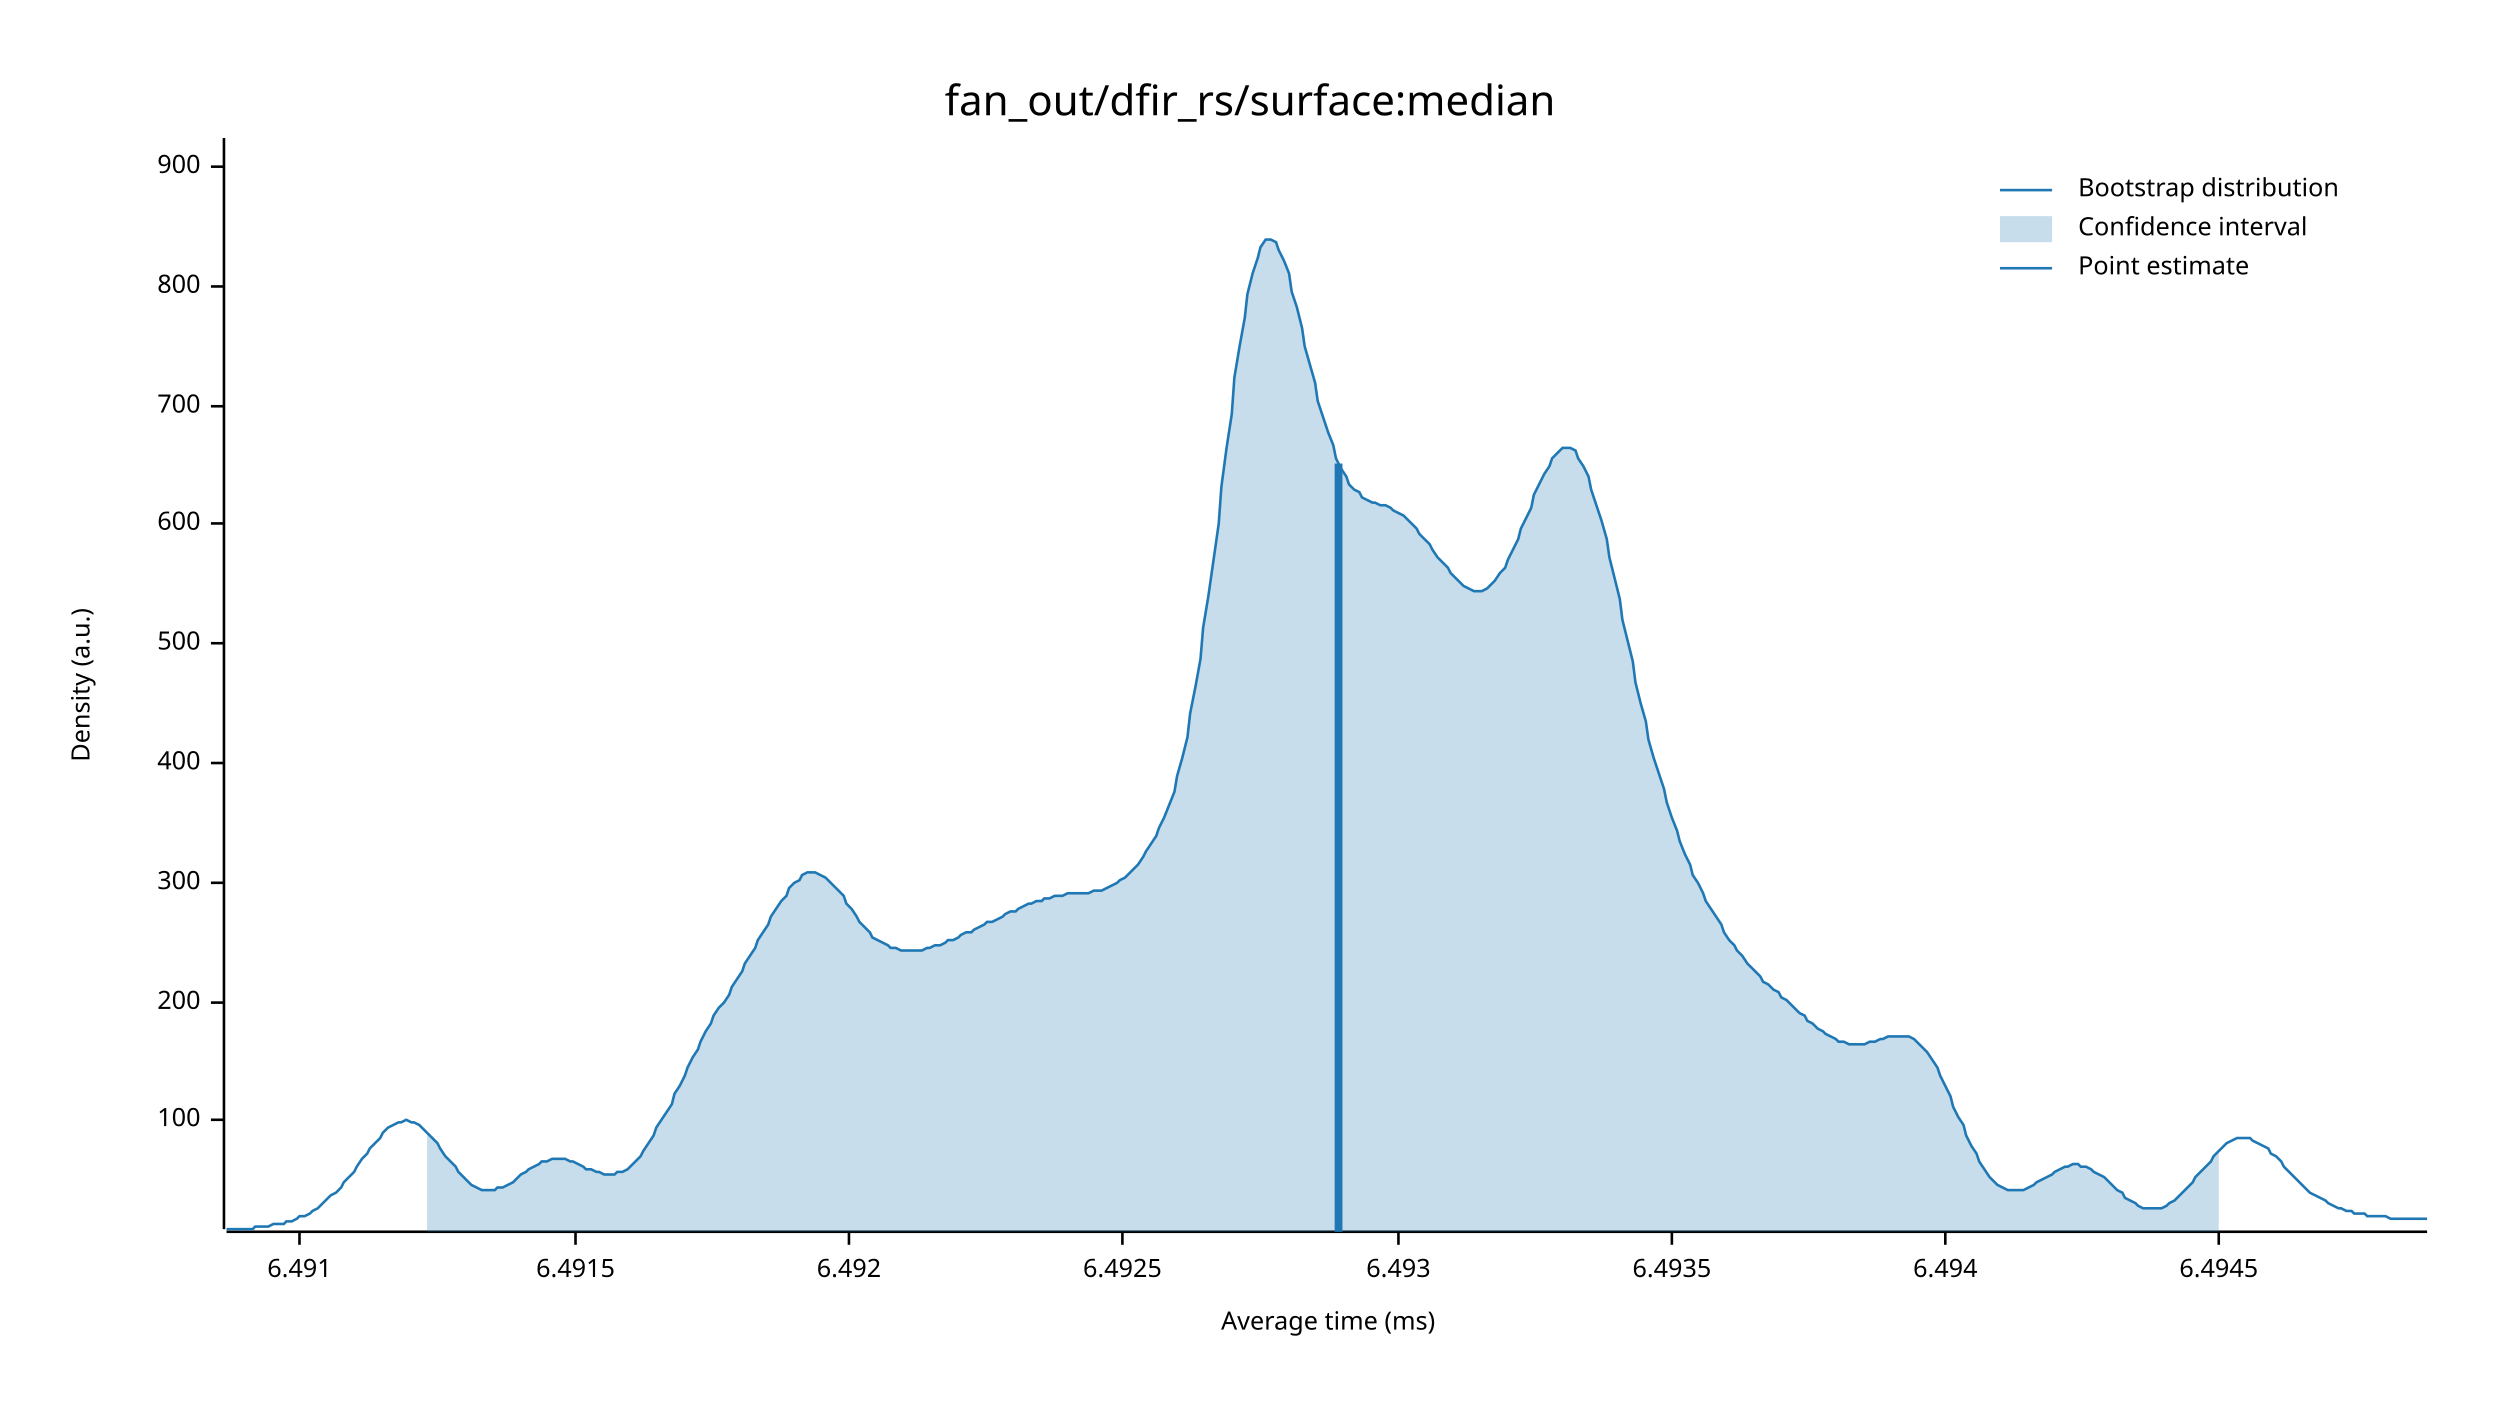
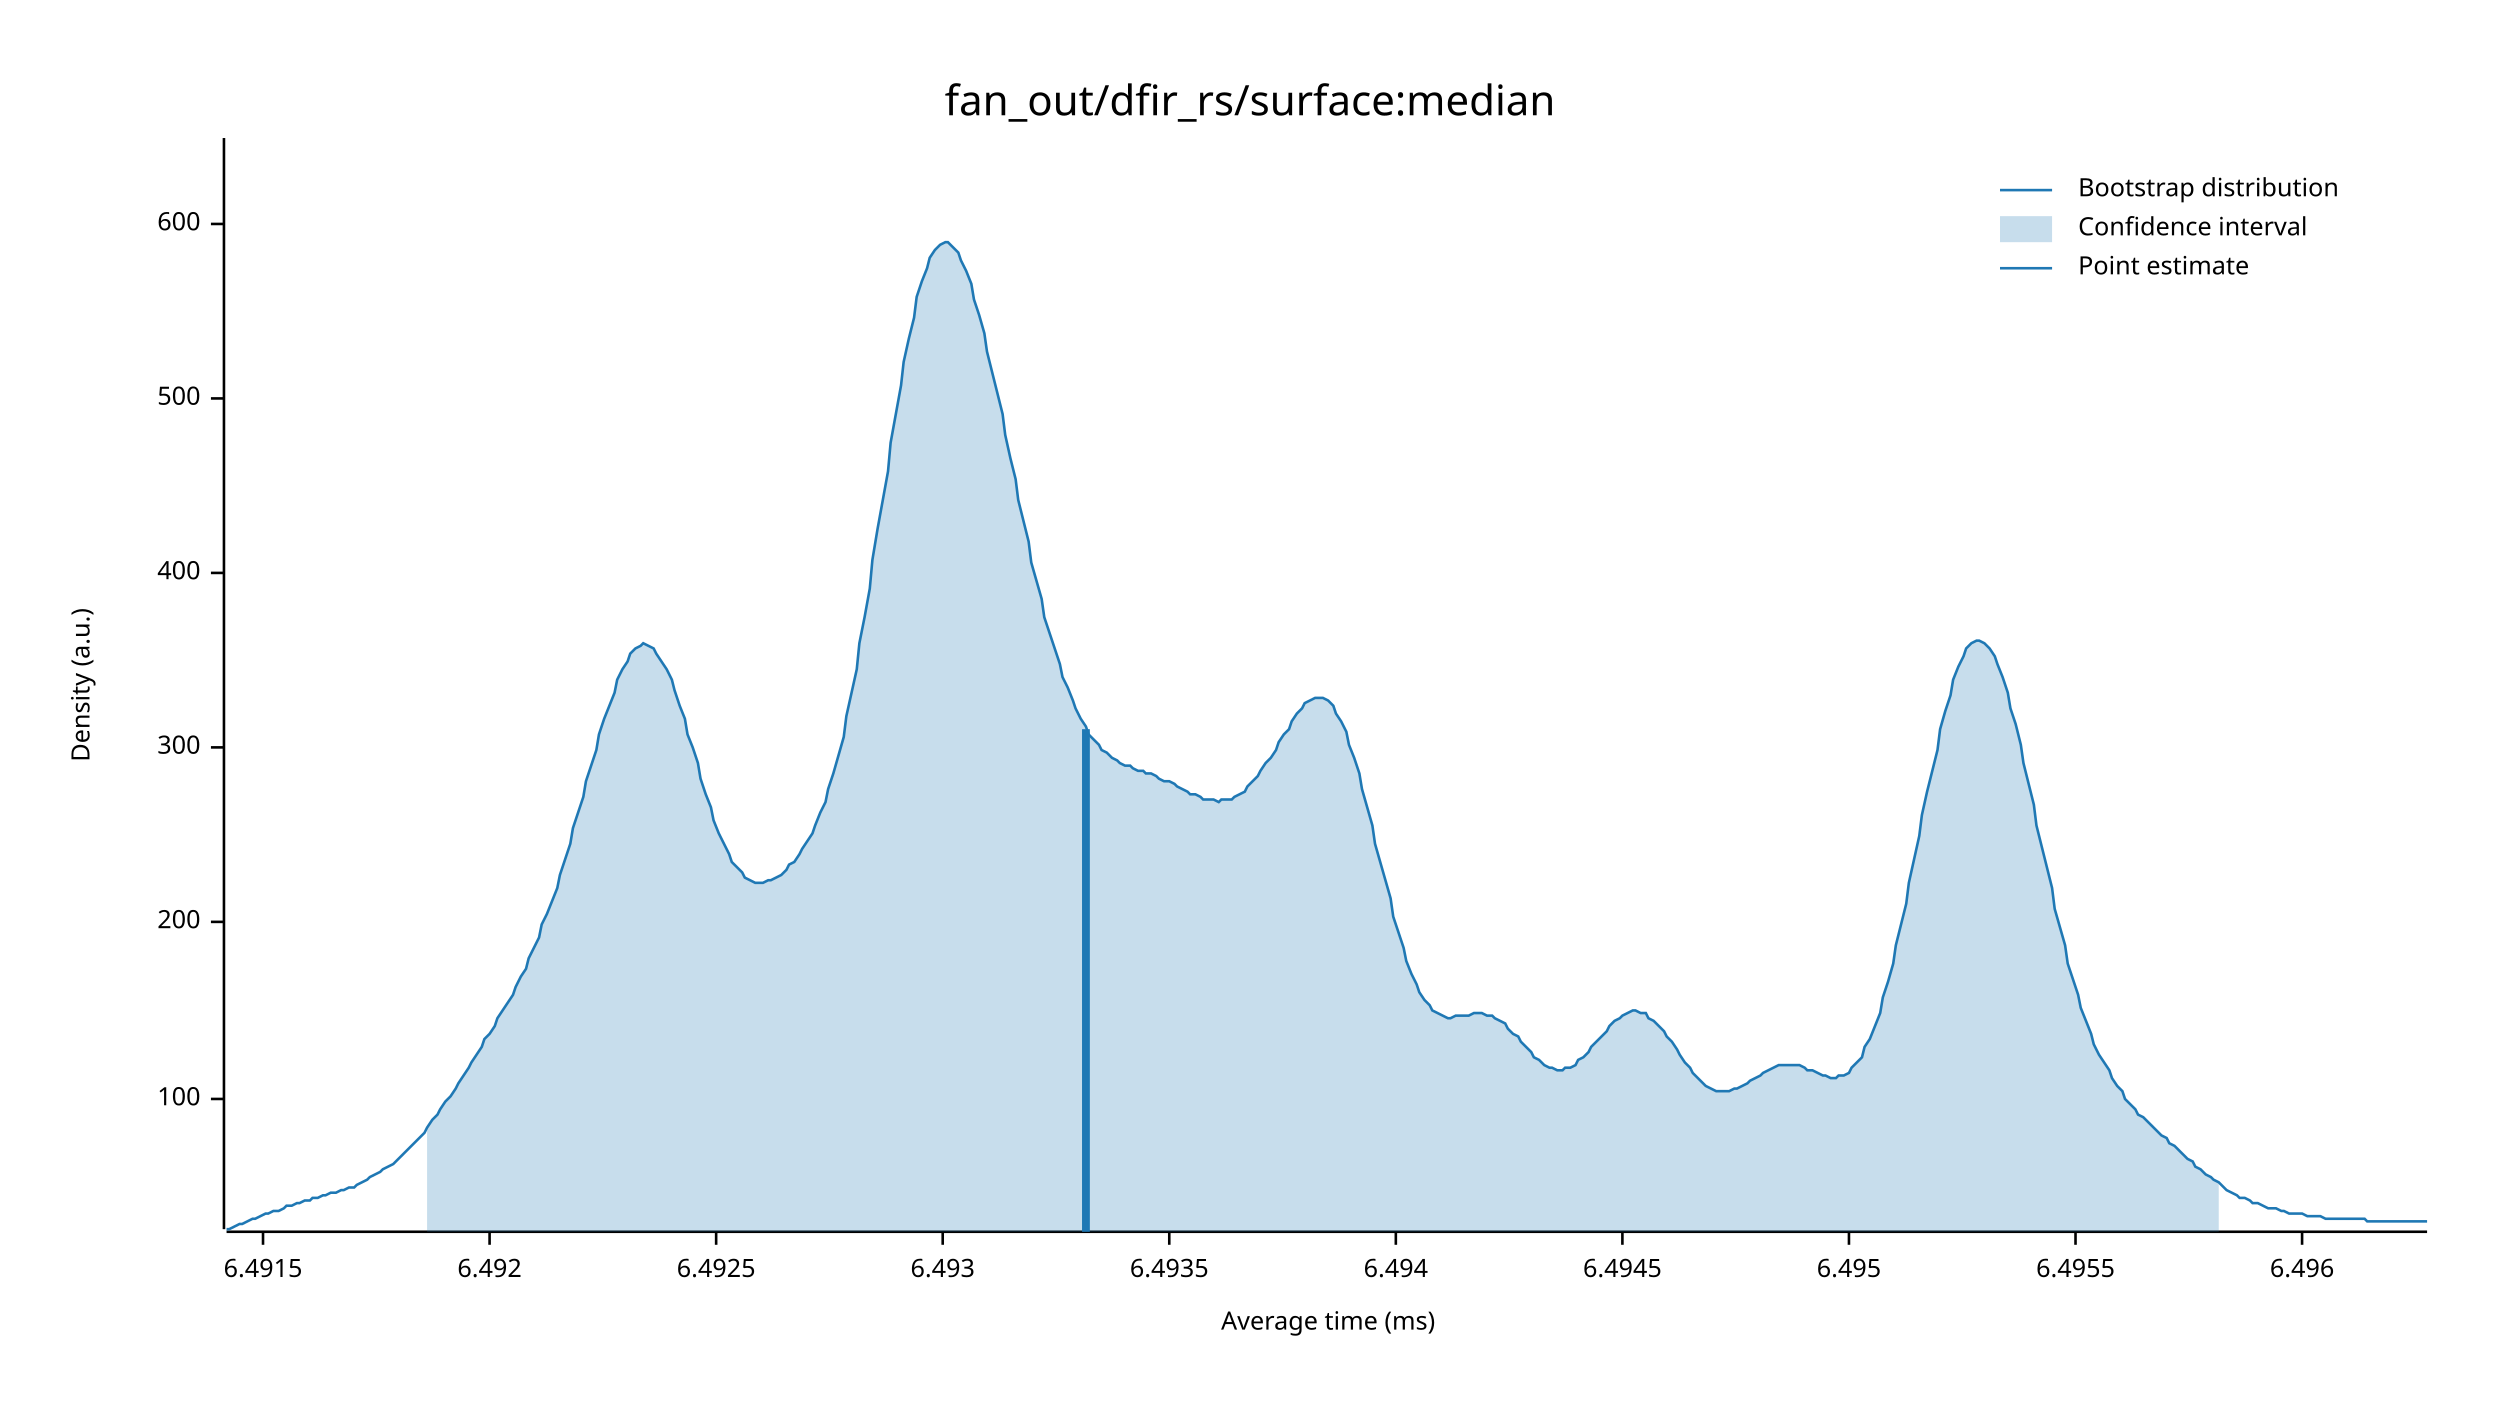
<svg xmlns="http://www.w3.org/2000/svg" width="960" height="540" viewBox="0 0 960 540">
  <text x="480" y="32" dy="0.76em" text-anchor="middle" font-family="sans-serif" font-size="16.129" opacity="1" fill="#000000">
fan_out/dfir_rs/surface:median
</text>
  <text x="27" y="263" dy="0.76em" text-anchor="middle" font-family="sans-serif" font-size="9.677" opacity="1" fill="#000000" transform="rotate(270, 27, 263)">
Density (a.u.)
</text>
  <text x="510" y="513" dy="-0.5ex" text-anchor="middle" font-family="sans-serif" font-size="9.677" opacity="1" fill="#000000">
Average time (ms)
</text>
  <polyline fill="none" opacity="1" stroke="#000000" stroke-width="1" points="86,53 86,472 " />
-   <text x="77" y="430" dy="0.5ex" text-anchor="end" font-family="sans-serif" font-size="9.677" opacity="1" fill="#000000">
+   <text x="77" y="422" dy="0.5ex" text-anchor="end" font-family="sans-serif" font-size="9.677" opacity="1" fill="#000000">
100
</text>
-   <polyline fill="none" opacity="1" stroke="#000000" stroke-width="1" points="81,430 86,430 " />
-   <text x="77" y="385" dy="0.5ex" text-anchor="end" font-family="sans-serif" font-size="9.677" opacity="1" fill="#000000">
+   <polyline fill="none" opacity="1" stroke="#000000" stroke-width="1" points="81,422 86,422 " />
+   <text x="77" y="354" dy="0.5ex" text-anchor="end" font-family="sans-serif" font-size="9.677" opacity="1" fill="#000000">
200
</text>
-   <polyline fill="none" opacity="1" stroke="#000000" stroke-width="1" points="81,385 86,385 " />
-   <text x="77" y="339" dy="0.5ex" text-anchor="end" font-family="sans-serif" font-size="9.677" opacity="1" fill="#000000">
+   <polyline fill="none" opacity="1" stroke="#000000" stroke-width="1" points="81,354 86,354 " />
+   <text x="77" y="287" dy="0.5ex" text-anchor="end" font-family="sans-serif" font-size="9.677" opacity="1" fill="#000000">
300
</text>
-   <polyline fill="none" opacity="1" stroke="#000000" stroke-width="1" points="81,339 86,339 " />
-   <text x="77" y="293" dy="0.5ex" text-anchor="end" font-family="sans-serif" font-size="9.677" opacity="1" fill="#000000">
+   <polyline fill="none" opacity="1" stroke="#000000" stroke-width="1" points="81,287 86,287 " />
+   <text x="77" y="220" dy="0.5ex" text-anchor="end" font-family="sans-serif" font-size="9.677" opacity="1" fill="#000000">
400
</text>
-   <polyline fill="none" opacity="1" stroke="#000000" stroke-width="1" points="81,293 86,293 " />
-   <text x="77" y="247" dy="0.5ex" text-anchor="end" font-family="sans-serif" font-size="9.677" opacity="1" fill="#000000">
+   <polyline fill="none" opacity="1" stroke="#000000" stroke-width="1" points="81,220 86,220 " />
+   <text x="77" y="153" dy="0.5ex" text-anchor="end" font-family="sans-serif" font-size="9.677" opacity="1" fill="#000000">
500
</text>
-   <polyline fill="none" opacity="1" stroke="#000000" stroke-width="1" points="81,247 86,247 " />
-   <text x="77" y="201" dy="0.5ex" text-anchor="end" font-family="sans-serif" font-size="9.677" opacity="1" fill="#000000">
+   <polyline fill="none" opacity="1" stroke="#000000" stroke-width="1" points="81,153 86,153 " />
+   <text x="77" y="86" dy="0.5ex" text-anchor="end" font-family="sans-serif" font-size="9.677" opacity="1" fill="#000000">
600
</text>
-   <polyline fill="none" opacity="1" stroke="#000000" stroke-width="1" points="81,201 86,201 " />
-   <text x="77" y="156" dy="0.5ex" text-anchor="end" font-family="sans-serif" font-size="9.677" opacity="1" fill="#000000">
- 700
- </text>
-   <polyline fill="none" opacity="1" stroke="#000000" stroke-width="1" points="81,156 86,156 " />
-   <text x="77" y="110" dy="0.5ex" text-anchor="end" font-family="sans-serif" font-size="9.677" opacity="1" fill="#000000">
- 800
- </text>
-   <polyline fill="none" opacity="1" stroke="#000000" stroke-width="1" points="81,110 86,110 " />
-   <text x="77" y="64" dy="0.5ex" text-anchor="end" font-family="sans-serif" font-size="9.677" opacity="1" fill="#000000">
- 900
- </text>
-   <polyline fill="none" opacity="1" stroke="#000000" stroke-width="1" points="81,64 86,64 " />
+   <polyline fill="none" opacity="1" stroke="#000000" stroke-width="1" points="81,86 86,86 " />
  <polyline fill="none" opacity="1" stroke="#000000" stroke-width="1" points="87,473 932,473 " />
-   <text x="115" y="483" dy="0.76em" text-anchor="middle" font-family="sans-serif" font-size="9.677" opacity="1" fill="#000000">
- 6.491
- </text>
-   <polyline fill="none" opacity="1" stroke="#000000" stroke-width="1" points="115,473 115,478 " />
-   <text x="221" y="483" dy="0.76em" text-anchor="middle" font-family="sans-serif" font-size="9.677" opacity="1" fill="#000000">
+   <text x="101" y="483" dy="0.76em" text-anchor="middle" font-family="sans-serif" font-size="9.677" opacity="1" fill="#000000">
6.4915
</text>
-   <polyline fill="none" opacity="1" stroke="#000000" stroke-width="1" points="221,473 221,478 " />
-   <text x="326" y="483" dy="0.76em" text-anchor="middle" font-family="sans-serif" font-size="9.677" opacity="1" fill="#000000">
+   <polyline fill="none" opacity="1" stroke="#000000" stroke-width="1" points="101,473 101,478 " />
+   <text x="188" y="483" dy="0.76em" text-anchor="middle" font-family="sans-serif" font-size="9.677" opacity="1" fill="#000000">
6.492
</text>
-   <polyline fill="none" opacity="1" stroke="#000000" stroke-width="1" points="326,473 326,478 " />
-   <text x="431" y="483" dy="0.76em" text-anchor="middle" font-family="sans-serif" font-size="9.677" opacity="1" fill="#000000">
+   <polyline fill="none" opacity="1" stroke="#000000" stroke-width="1" points="188,473 188,478 " />
+   <text x="275" y="483" dy="0.76em" text-anchor="middle" font-family="sans-serif" font-size="9.677" opacity="1" fill="#000000">
6.4925
</text>
-   <polyline fill="none" opacity="1" stroke="#000000" stroke-width="1" points="431,473 431,478 " />
-   <text x="537" y="483" dy="0.76em" text-anchor="middle" font-family="sans-serif" font-size="9.677" opacity="1" fill="#000000">
+   <polyline fill="none" opacity="1" stroke="#000000" stroke-width="1" points="275,473 275,478 " />
+   <text x="362" y="483" dy="0.76em" text-anchor="middle" font-family="sans-serif" font-size="9.677" opacity="1" fill="#000000">
6.493
</text>
-   <polyline fill="none" opacity="1" stroke="#000000" stroke-width="1" points="537,473 537,478 " />
-   <text x="642" y="483" dy="0.76em" text-anchor="middle" font-family="sans-serif" font-size="9.677" opacity="1" fill="#000000">
+   <polyline fill="none" opacity="1" stroke="#000000" stroke-width="1" points="362,473 362,478 " />
+   <text x="449" y="483" dy="0.76em" text-anchor="middle" font-family="sans-serif" font-size="9.677" opacity="1" fill="#000000">
6.4935
</text>
-   <polyline fill="none" opacity="1" stroke="#000000" stroke-width="1" points="642,473 642,478 " />
-   <text x="747" y="483" dy="0.76em" text-anchor="middle" font-family="sans-serif" font-size="9.677" opacity="1" fill="#000000">
+   <polyline fill="none" opacity="1" stroke="#000000" stroke-width="1" points="449,473 449,478 " />
+   <text x="536" y="483" dy="0.76em" text-anchor="middle" font-family="sans-serif" font-size="9.677" opacity="1" fill="#000000">
6.494
</text>
-   <polyline fill="none" opacity="1" stroke="#000000" stroke-width="1" points="747,473 747,478 " />
-   <text x="852" y="483" dy="0.76em" text-anchor="middle" font-family="sans-serif" font-size="9.677" opacity="1" fill="#000000">
+   <polyline fill="none" opacity="1" stroke="#000000" stroke-width="1" points="536,473 536,478 " />
+   <text x="623" y="483" dy="0.76em" text-anchor="middle" font-family="sans-serif" font-size="9.677" opacity="1" fill="#000000">
6.4945
</text>
-   <polyline fill="none" opacity="1" stroke="#000000" stroke-width="1" points="852,473 852,478 " />
-   <polyline fill="none" opacity="1" stroke="#1F78B4" stroke-width="1" points="87,472 88,472 90,472 92,472 93,472 95,472 97,472 98,471 100,471 102,471 103,471 105,470 107,470 109,470 110,469 112,469 114,468 115,467 117,467 119,466 120,465 122,464 124,462 125,461 127,459 129,458 131,456 132,454 134,452 136,450 137,448 139,445 141,443 142,441 144,439 146,437 147,435 149,433 151,432 153,431 154,431 156,430 158,431 159,431 161,432 163,434 164,435 166,437 168,439 169,441 171,444 173,446 175,448 176,450 178,452 180,454 181,455 183,456 185,457 186,457 188,457 190,457 191,456 193,456 195,455 197,454 198,453 200,451 202,450 203,449 205,448 207,447 208,446 210,446 212,445 214,445 215,445 217,445 219,446 220,446 222,447 224,448 225,449 227,449 229,450 230,450 232,451 234,451 236,451 237,450 239,450 241,449 242,448 244,446 246,444 247,442 249,439 251,436 252,433 254,430 256,427 258,424 259,420 261,417 263,413 264,410 266,406 268,403 269,400 271,396 273,393 274,390 276,387 278,385 280,382 281,379 283,376 285,373 286,370 288,367 290,364 291,361 293,358 295,355 296,352 298,349 300,346 302,344 303,341 305,339 307,338 308,336 310,335 312,335 313,335 315,336 317,337 318,338 320,340 322,342 324,344 325,347 327,349 329,352 330,354 332,356 334,358 335,360 337,361 339,362 341,363 342,364 344,364 346,365 347,365 349,365 351,365 352,365 354,365 356,364 357,364 359,363 361,363 363,362 364,361 366,361 368,360 369,359 371,358 373,358 374,357 376,356 378,355 379,354 381,354 383,353 385,352 386,351 388,350 390,350 391,349 393,348 395,347 396,347 398,346 400,346 401,345 403,345 405,344 407,344 408,344 410,343 412,343 413,343 415,343 417,343 418,343 420,342 422,342 423,342 425,341 427,340 429,339 430,338 432,337 434,335 435,334 437,332 439,329 440,327 442,324 444,321 445,318 447,314 449,309 451,304 452,298 454,291 456,283 457,274 459,264 461,253 462,241 464,229 466,215 468,201 469,187 471,172 473,159 474,145 476,133 478,122 479,113 481,105 483,99 484,95 486,92 488,92 490,93 491,96 493,100 495,105 496,112 498,118 500,126 501,133 503,140 505,147 506,154 508,160 510,166 512,171 513,176 515,180 517,183 518,186 520,188 522,189 523,191 525,192 527,193 528,193 530,194 532,194 534,195 535,196 537,197 539,198 540,199 542,201 544,203 545,205 547,207 549,209 550,211 552,214 554,216 556,218 557,220 559,222 561,224 562,225 564,226 566,227 567,227 569,227 571,226 573,224 574,223 576,220 578,218 579,215 581,211 583,207 584,203 586,199 588,195 589,190 591,186 593,182 595,179 596,176 598,174 600,172 601,172 603,172 605,173 606,176 608,179 610,183 611,188 613,194 615,200 617,207 618,214 620,222 622,230 623,238 625,246 627,254 628,262 630,270 632,277 633,284 635,291 637,297 639,303 640,308 642,314 644,319 645,323 647,328 649,332 650,336 652,339 654,343 655,346 657,349 659,352 661,355 662,358 664,361 666,363 667,365 669,367 671,370 672,371 674,373 676,375 677,377 679,378 681,380 683,381 684,383 686,384 688,386 689,387 691,389 693,390 694,392 696,393 698,395 700,396 701,397 703,398 705,399 706,400 708,400 710,401 711,401 713,401 715,401 716,401 718,400 720,400 722,399 723,399 725,398 727,398 728,398 730,398 732,398 733,398 735,399 737,401 738,402 740,404 742,407 744,410 745,413 747,417 749,421 750,425 752,429 754,432 755,436 757,440 759,443 760,446 762,449 764,452 766,454 767,455 769,456 771,457 772,457 774,457 776,457 777,457 779,456 781,455 782,454 784,453 786,452 788,451 789,450 791,449 793,448 794,448 796,447 798,447 799,448 801,448 803,449 804,450 806,451 808,452 810,454 811,455 813,457 815,458 816,460 818,461 820,462 821,463 823,464 825,464 827,464 828,464 830,464 832,463 833,462 835,461 837,459 838,458 840,456 842,454 843,452 845,450 847,448 849,446 850,444 852,442 854,440 855,439 857,438 859,437 860,437 862,437 864,437 865,438 867,439 869,440 871,441 872,443 874,444 876,446 877,448 879,450 881,452 882,453 884,455 886,457 887,458 889,459 891,460 893,461 894,462 896,463 898,464 899,464 901,465 903,465 904,466 906,466 908,466 909,467 911,467 913,467 915,467 916,467 918,468 920,468 921,468 923,468 925,468 926,468 928,468 930,468 932,468 " />
-   <polygon opacity="0.25" fill="#1F78B4" points="164,435 166,437 168,439 169,441 171,444 173,446 175,448 176,450 178,452 180,454 181,455 183,456 185,457 186,457 188,457 190,457 191,456 193,456 195,455 197,454 198,453 200,451 202,450 203,449 205,448 207,447 208,446 210,446 212,445 214,445 215,445 217,445 219,446 220,446 222,447 224,448 225,449 227,449 229,450 230,450 232,451 234,451 236,451 237,450 239,450 241,449 242,448 244,446 246,444 247,442 249,439 251,436 252,433 254,430 256,427 258,424 259,420 261,417 263,413 264,410 266,406 268,403 269,400 271,396 273,393 274,390 276,387 278,385 280,382 281,379 283,376 285,373 286,370 288,367 290,364 291,361 293,358 295,355 296,352 298,349 300,346 302,344 303,341 305,339 307,338 308,336 310,335 312,335 313,335 315,336 317,337 318,338 320,340 322,342 324,344 325,347 327,349 329,352 330,354 332,356 334,358 335,360 337,361 339,362 341,363 342,364 344,364 346,365 347,365 349,365 351,365 352,365 354,365 356,364 357,364 359,363 361,363 363,362 364,361 366,361 368,360 369,359 371,358 373,358 374,357 376,356 378,355 379,354 381,354 383,353 385,352 386,351 388,350 390,350 391,349 393,348 395,347 396,347 398,346 400,346 401,345 403,345 405,344 407,344 408,344 410,343 412,343 413,343 415,343 417,343 418,343 420,342 422,342 423,342 425,341 427,340 429,339 430,338 432,337 434,335 435,334 437,332 439,329 440,327 442,324 444,321 445,318 447,314 449,309 451,304 452,298 454,291 456,283 457,274 459,264 461,253 462,241 464,229 466,215 468,201 469,187 471,172 473,159 474,145 476,133 478,122 479,113 481,105 483,99 484,95 486,92 488,92 490,93 491,96 493,100 495,105 496,112 498,118 500,126 501,133 503,140 505,147 506,154 508,160 510,166 512,171 513,176 515,180 517,183 518,186 520,188 522,189 523,191 525,192 527,193 528,193 530,194 532,194 534,195 535,196 537,197 539,198 540,199 542,201 544,203 545,205 547,207 549,209 550,211 552,214 554,216 556,218 557,220 559,222 561,224 562,225 564,226 566,227 567,227 569,227 571,226 573,224 574,223 576,220 578,218 579,215 581,211 583,207 584,203 586,199 588,195 589,190 591,186 593,182 595,179 596,176 598,174 600,172 601,172 603,172 605,173 606,176 608,179 610,183 611,188 613,194 615,200 617,207 618,214 620,222 622,230 623,238 625,246 627,254 628,262 630,270 632,277 633,284 635,291 637,297 639,303 640,308 642,314 644,319 645,323 647,328 649,332 650,336 652,339 654,343 655,346 657,349 659,352 661,355 662,358 664,361 666,363 667,365 669,367 671,370 672,371 674,373 676,375 677,377 679,378 681,380 683,381 684,383 686,384 688,386 689,387 691,389 693,390 694,392 696,393 698,395 700,396 701,397 703,398 705,399 706,400 708,400 710,401 711,401 713,401 715,401 716,401 718,400 720,400 722,399 723,399 725,398 727,398 728,398 730,398 732,398 733,398 735,399 737,401 738,402 740,404 742,407 744,410 745,413 747,417 749,421 750,425 752,429 754,432 755,436 757,440 759,443 760,446 762,449 764,452 766,454 767,455 769,456 771,457 772,457 774,457 776,457 777,457 779,456 781,455 782,454 784,453 786,452 788,451 789,450 791,449 793,448 794,448 796,447 798,447 799,448 801,448 803,449 804,450 806,451 808,452 810,454 811,455 813,457 815,458 816,460 818,461 820,462 821,463 823,464 825,464 827,464 828,464 830,464 832,463 833,462 835,461 837,459 838,458 840,456 842,454 843,452 845,450 847,448 849,446 850,444 852,442 852,473 164,473 " />
-   <polyline fill="none" opacity="1" stroke="#1F78B4" stroke-width="3" points="514,473 514,178 " />
+   <polyline fill="none" opacity="1" stroke="#000000" stroke-width="1" points="623,473 623,478 " />
+   <text x="710" y="483" dy="0.76em" text-anchor="middle" font-family="sans-serif" font-size="9.677" opacity="1" fill="#000000">
+ 6.495
+ </text>
+   <polyline fill="none" opacity="1" stroke="#000000" stroke-width="1" points="710,473 710,478 " />
+   <text x="797" y="483" dy="0.76em" text-anchor="middle" font-family="sans-serif" font-size="9.677" opacity="1" fill="#000000">
+ 6.4955
+ </text>
+   <polyline fill="none" opacity="1" stroke="#000000" stroke-width="1" points="797,473 797,478 " />
+   <text x="884" y="483" dy="0.76em" text-anchor="middle" font-family="sans-serif" font-size="9.677" opacity="1" fill="#000000">
+ 6.496
+ </text>
+   <polyline fill="none" opacity="1" stroke="#000000" stroke-width="1" points="884,473 884,478 " />
+   <polyline fill="none" opacity="1" stroke="#1F78B4" stroke-width="1" points="87,472 88,472 90,471 92,470 93,470 95,469 97,468 98,468 100,467 102,466 103,466 105,465 107,465 109,464 110,463 112,463 114,462 115,462 117,461 119,461 120,460 122,460 124,459 125,459 127,458 129,458 131,457 132,457 134,456 136,456 137,455 139,454 141,453 142,452 144,451 146,450 147,449 149,448 151,447 153,445 154,444 156,442 158,440 159,439 161,437 163,435 164,433 166,430 168,428 169,426 171,423 173,421 175,418 176,416 178,413 180,410 181,408 183,405 185,402 186,399 188,397 190,394 191,391 193,388 195,385 197,382 198,379 200,375 202,372 203,368 205,364 207,360 208,355 210,351 212,346 214,341 215,336 217,330 219,324 220,318 222,312 224,306 225,300 227,294 229,288 230,282 232,276 234,271 236,266 237,261 239,257 241,254 242,251 244,249 246,248 247,247 249,248 251,249 252,251 254,254 256,257 258,261 259,265 261,271 263,276 264,282 266,287 268,293 269,299 271,305 273,310 274,315 276,320 278,324 280,328 281,331 283,333 285,335 286,337 288,338 290,339 291,339 293,339 295,338 296,338 298,337 300,336 302,334 303,332 305,331 307,328 308,326 310,323 312,320 313,317 315,312 317,308 318,303 320,297 322,290 324,283 325,275 327,266 329,257 330,247 332,237 334,226 335,215 337,203 339,192 341,181 342,170 344,159 346,148 347,139 349,130 351,122 352,114 354,108 356,103 357,99 359,96 361,94 363,93 364,93 366,95 368,97 369,100 371,104 373,109 374,115 376,121 378,128 379,135 381,143 383,151 385,159 386,167 388,176 390,184 391,192 393,200 395,208 396,216 398,223 400,230 401,237 403,243 405,249 407,255 408,260 410,264 412,269 413,272 415,276 417,279 418,282 420,284 422,286 423,288 425,289 427,291 429,292 430,293 432,294 434,294 435,295 437,296 439,296 440,297 442,297 444,298 445,299 447,300 449,300 451,301 452,302 454,303 456,304 457,305 459,305 461,306 462,307 464,307 466,307 468,308 469,307 471,307 473,307 474,306 476,305 478,304 479,302 481,300 483,298 484,296 486,293 488,291 490,288 491,285 493,282 495,280 496,277 498,274 500,272 501,270 503,269 505,268 506,268 508,268 510,269 512,271 513,274 515,277 517,281 518,286 520,291 522,297 523,303 525,310 527,317 528,324 530,331 532,338 534,345 535,352 537,358 539,364 540,369 542,374 544,378 545,381 547,384 549,386 550,388 552,389 554,390 556,391 557,391 559,390 561,390 562,390 564,390 566,389 567,389 569,389 571,390 573,390 574,391 576,392 578,393 579,395 581,397 583,398 584,400 586,402 588,404 589,406 591,407 593,409 595,410 596,410 598,411 600,411 601,410 603,410 605,409 606,407 608,406 610,404 611,402 613,400 615,398 617,396 618,394 620,392 622,391 623,390 625,389 627,388 628,388 630,389 632,389 633,391 635,392 637,394 639,396 640,398 642,400 644,403 645,405 647,408 649,410 650,412 652,414 654,416 655,417 657,418 659,419 661,419 662,419 664,419 666,418 667,418 669,417 671,416 672,415 674,414 676,413 677,412 679,411 681,410 683,409 684,409 686,409 688,409 689,409 691,409 693,410 694,411 696,411 698,412 700,413 701,413 703,414 705,414 706,413 708,413 710,412 711,410 713,408 715,406 716,402 718,399 720,394 722,389 723,383 725,377 727,370 728,363 730,355 732,347 733,339 735,330 737,321 738,313 740,304 742,296 744,288 745,280 747,273 749,267 750,261 752,256 754,252 755,249 757,247 759,246 760,246 762,247 764,249 766,252 767,255 769,260 771,266 772,272 774,278 776,286 777,293 779,301 781,309 782,317 784,325 786,333 788,341 789,349 791,356 793,363 794,370 796,376 798,382 799,387 801,392 803,397 804,401 806,405 808,408 810,411 811,414 813,417 815,419 816,422 818,424 820,426 821,428 823,429 825,431 827,433 828,434 830,436 832,437 833,439 835,440 837,442 838,443 840,445 842,446 843,448 845,449 847,451 849,452 850,453 852,454 854,456 855,457 857,458 859,459 860,460 862,460 864,461 865,462 867,462 869,463 871,464 872,464 874,464 876,465 877,465 879,466 881,466 882,466 884,466 886,467 887,467 889,467 891,467 893,468 894,468 896,468 898,468 899,468 901,468 903,468 904,468 906,468 908,468 909,469 911,469 913,469 915,469 916,469 918,469 920,469 921,469 923,469 925,469 926,469 928,469 930,469 932,469 " />
+   <polygon opacity="0.25" fill="#1F78B4" points="164,433 166,430 168,428 169,426 171,423 173,421 175,418 176,416 178,413 180,410 181,408 183,405 185,402 186,399 188,397 190,394 191,391 193,388 195,385 197,382 198,379 200,375 202,372 203,368 205,364 207,360 208,355 210,351 212,346 214,341 215,336 217,330 219,324 220,318 222,312 224,306 225,300 227,294 229,288 230,282 232,276 234,271 236,266 237,261 239,257 241,254 242,251 244,249 246,248 247,247 249,248 251,249 252,251 254,254 256,257 258,261 259,265 261,271 263,276 264,282 266,287 268,293 269,299 271,305 273,310 274,315 276,320 278,324 280,328 281,331 283,333 285,335 286,337 288,338 290,339 291,339 293,339 295,338 296,338 298,337 300,336 302,334 303,332 305,331 307,328 308,326 310,323 312,320 313,317 315,312 317,308 318,303 320,297 322,290 324,283 325,275 327,266 329,257 330,247 332,237 334,226 335,215 337,203 339,192 341,181 342,170 344,159 346,148 347,139 349,130 351,122 352,114 354,108 356,103 357,99 359,96 361,94 363,93 364,93 366,95 368,97 369,100 371,104 373,109 374,115 376,121 378,128 379,135 381,143 383,151 385,159 386,167 388,176 390,184 391,192 393,200 395,208 396,216 398,223 400,230 401,237 403,243 405,249 407,255 408,260 410,264 412,269 413,272 415,276 417,279 418,282 420,284 422,286 423,288 425,289 427,291 429,292 430,293 432,294 434,294 435,295 437,296 439,296 440,297 442,297 444,298 445,299 447,300 449,300 451,301 452,302 454,303 456,304 457,305 459,305 461,306 462,307 464,307 466,307 468,308 469,307 471,307 473,307 474,306 476,305 478,304 479,302 481,300 483,298 484,296 486,293 488,291 490,288 491,285 493,282 495,280 496,277 498,274 500,272 501,270 503,269 505,268 506,268 508,268 510,269 512,271 513,274 515,277 517,281 518,286 520,291 522,297 523,303 525,310 527,317 528,324 530,331 532,338 534,345 535,352 537,358 539,364 540,369 542,374 544,378 545,381 547,384 549,386 550,388 552,389 554,390 556,391 557,391 559,390 561,390 562,390 564,390 566,389 567,389 569,389 571,390 573,390 574,391 576,392 578,393 579,395 581,397 583,398 584,400 586,402 588,404 589,406 591,407 593,409 595,410 596,410 598,411 600,411 601,410 603,410 605,409 606,407 608,406 610,404 611,402 613,400 615,398 617,396 618,394 620,392 622,391 623,390 625,389 627,388 628,388 630,389 632,389 633,391 635,392 637,394 639,396 640,398 642,400 644,403 645,405 647,408 649,410 650,412 652,414 654,416 655,417 657,418 659,419 661,419 662,419 664,419 666,418 667,418 669,417 671,416 672,415 674,414 676,413 677,412 679,411 681,410 683,409 684,409 686,409 688,409 689,409 691,409 693,410 694,411 696,411 698,412 700,413 701,413 703,414 705,414 706,413 708,413 710,412 711,410 713,408 715,406 716,402 718,399 720,394 722,389 723,383 725,377 727,370 728,363 730,355 732,347 733,339 735,330 737,321 738,313 740,304 742,296 744,288 745,280 747,273 749,267 750,261 752,256 754,252 755,249 757,247 759,246 760,246 762,247 764,249 766,252 767,255 769,260 771,266 772,272 774,278 776,286 777,293 779,301 781,309 782,317 784,325 786,333 788,341 789,349 791,356 793,363 794,370 796,376 798,382 799,387 801,392 803,397 804,401 806,405 808,408 810,411 811,414 813,417 815,419 816,422 818,424 820,426 821,428 823,429 825,431 827,433 828,434 830,436 832,437 833,439 835,440 837,442 838,443 840,445 842,446 843,448 845,449 847,451 849,452 850,453 852,454 852,473 164,473 " />
+   <polyline fill="none" opacity="1" stroke="#1F78B4" stroke-width="3" points="417,473 417,280 " />
  <text x="798" y="68" dy="0.76em" text-anchor="start" font-family="sans-serif" font-size="9.677" opacity="1" fill="#000000">
Bootstrap distribution
</text>
  <text x="798" y="83" dy="0.76em" text-anchor="start" font-family="sans-serif" font-size="9.677" opacity="1" fill="#000000">
Confidence interval
</text>
  <text x="798" y="98" dy="0.76em" text-anchor="start" font-family="sans-serif" font-size="9.677" opacity="1" fill="#000000">
Point estimate
</text>
  <polyline fill="none" opacity="1" stroke="#1F78B4" stroke-width="1" points="768,73 788,73 " />
  <rect x="768" y="83" width="20" height="10" opacity="0.25" fill="#1F78B4" stroke="none" />
  <polyline fill="none" opacity="1" stroke="#1F78B4" stroke-width="1" points="768,103 788,103 " />
</svg>
